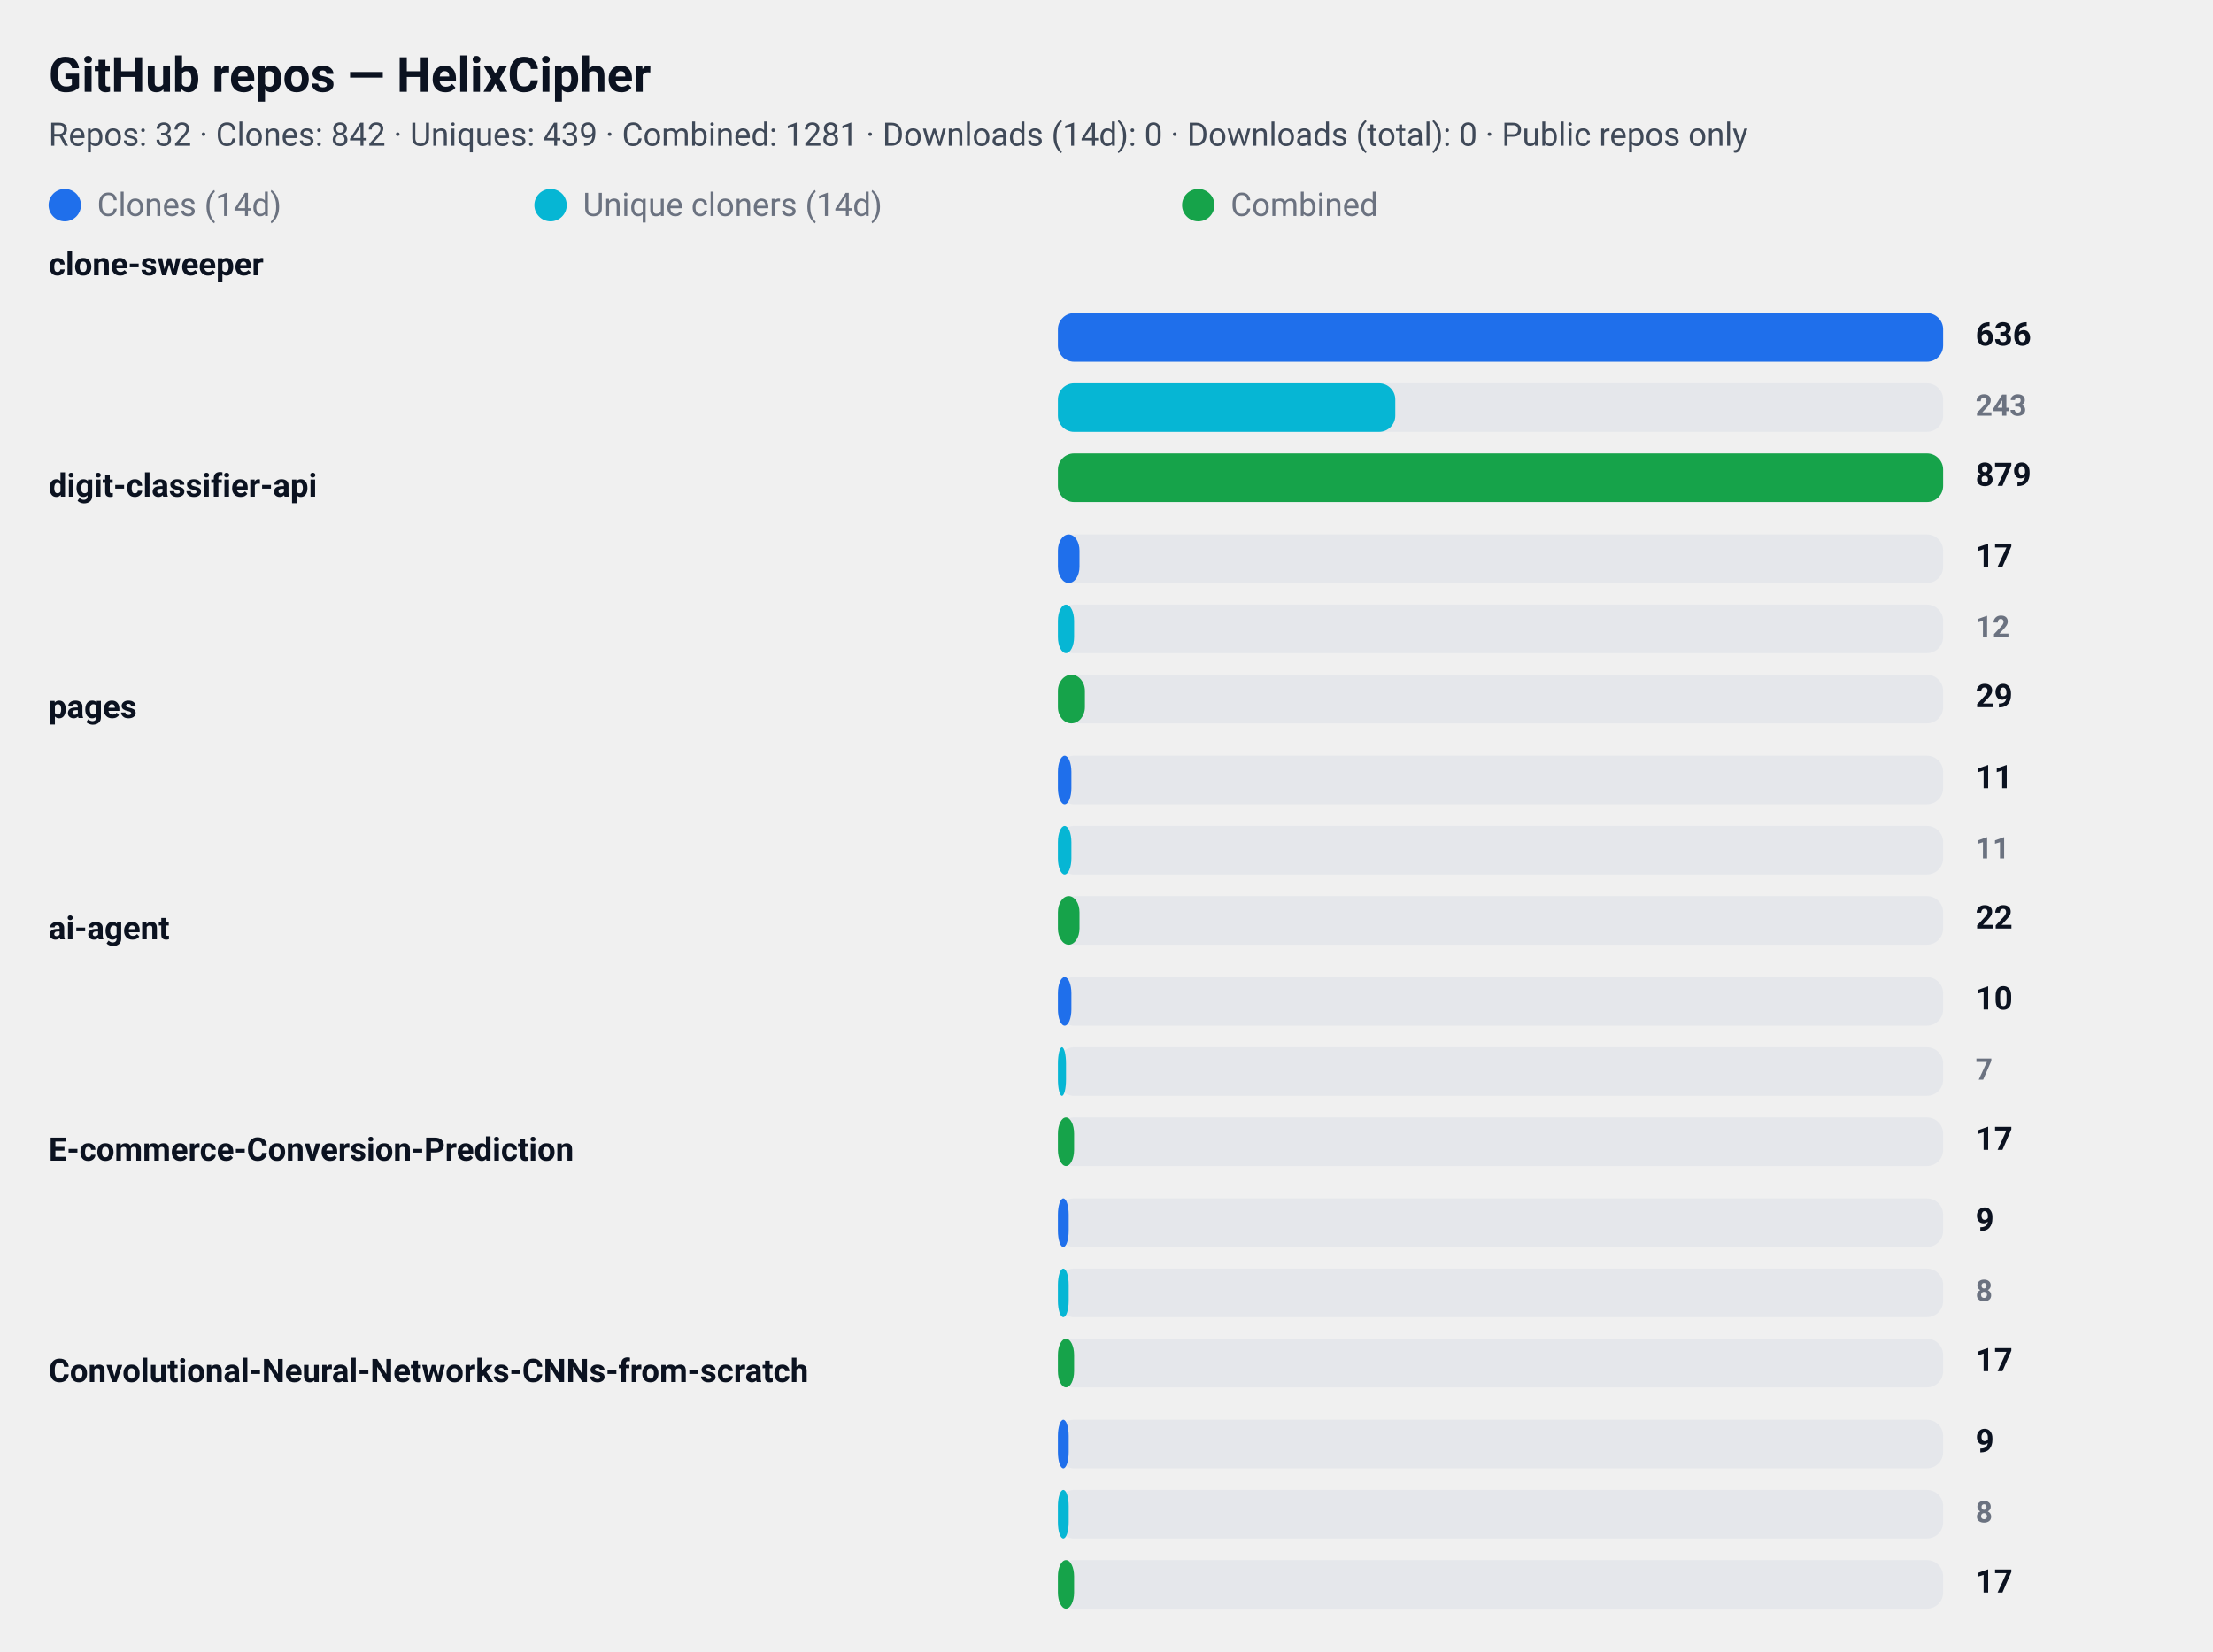
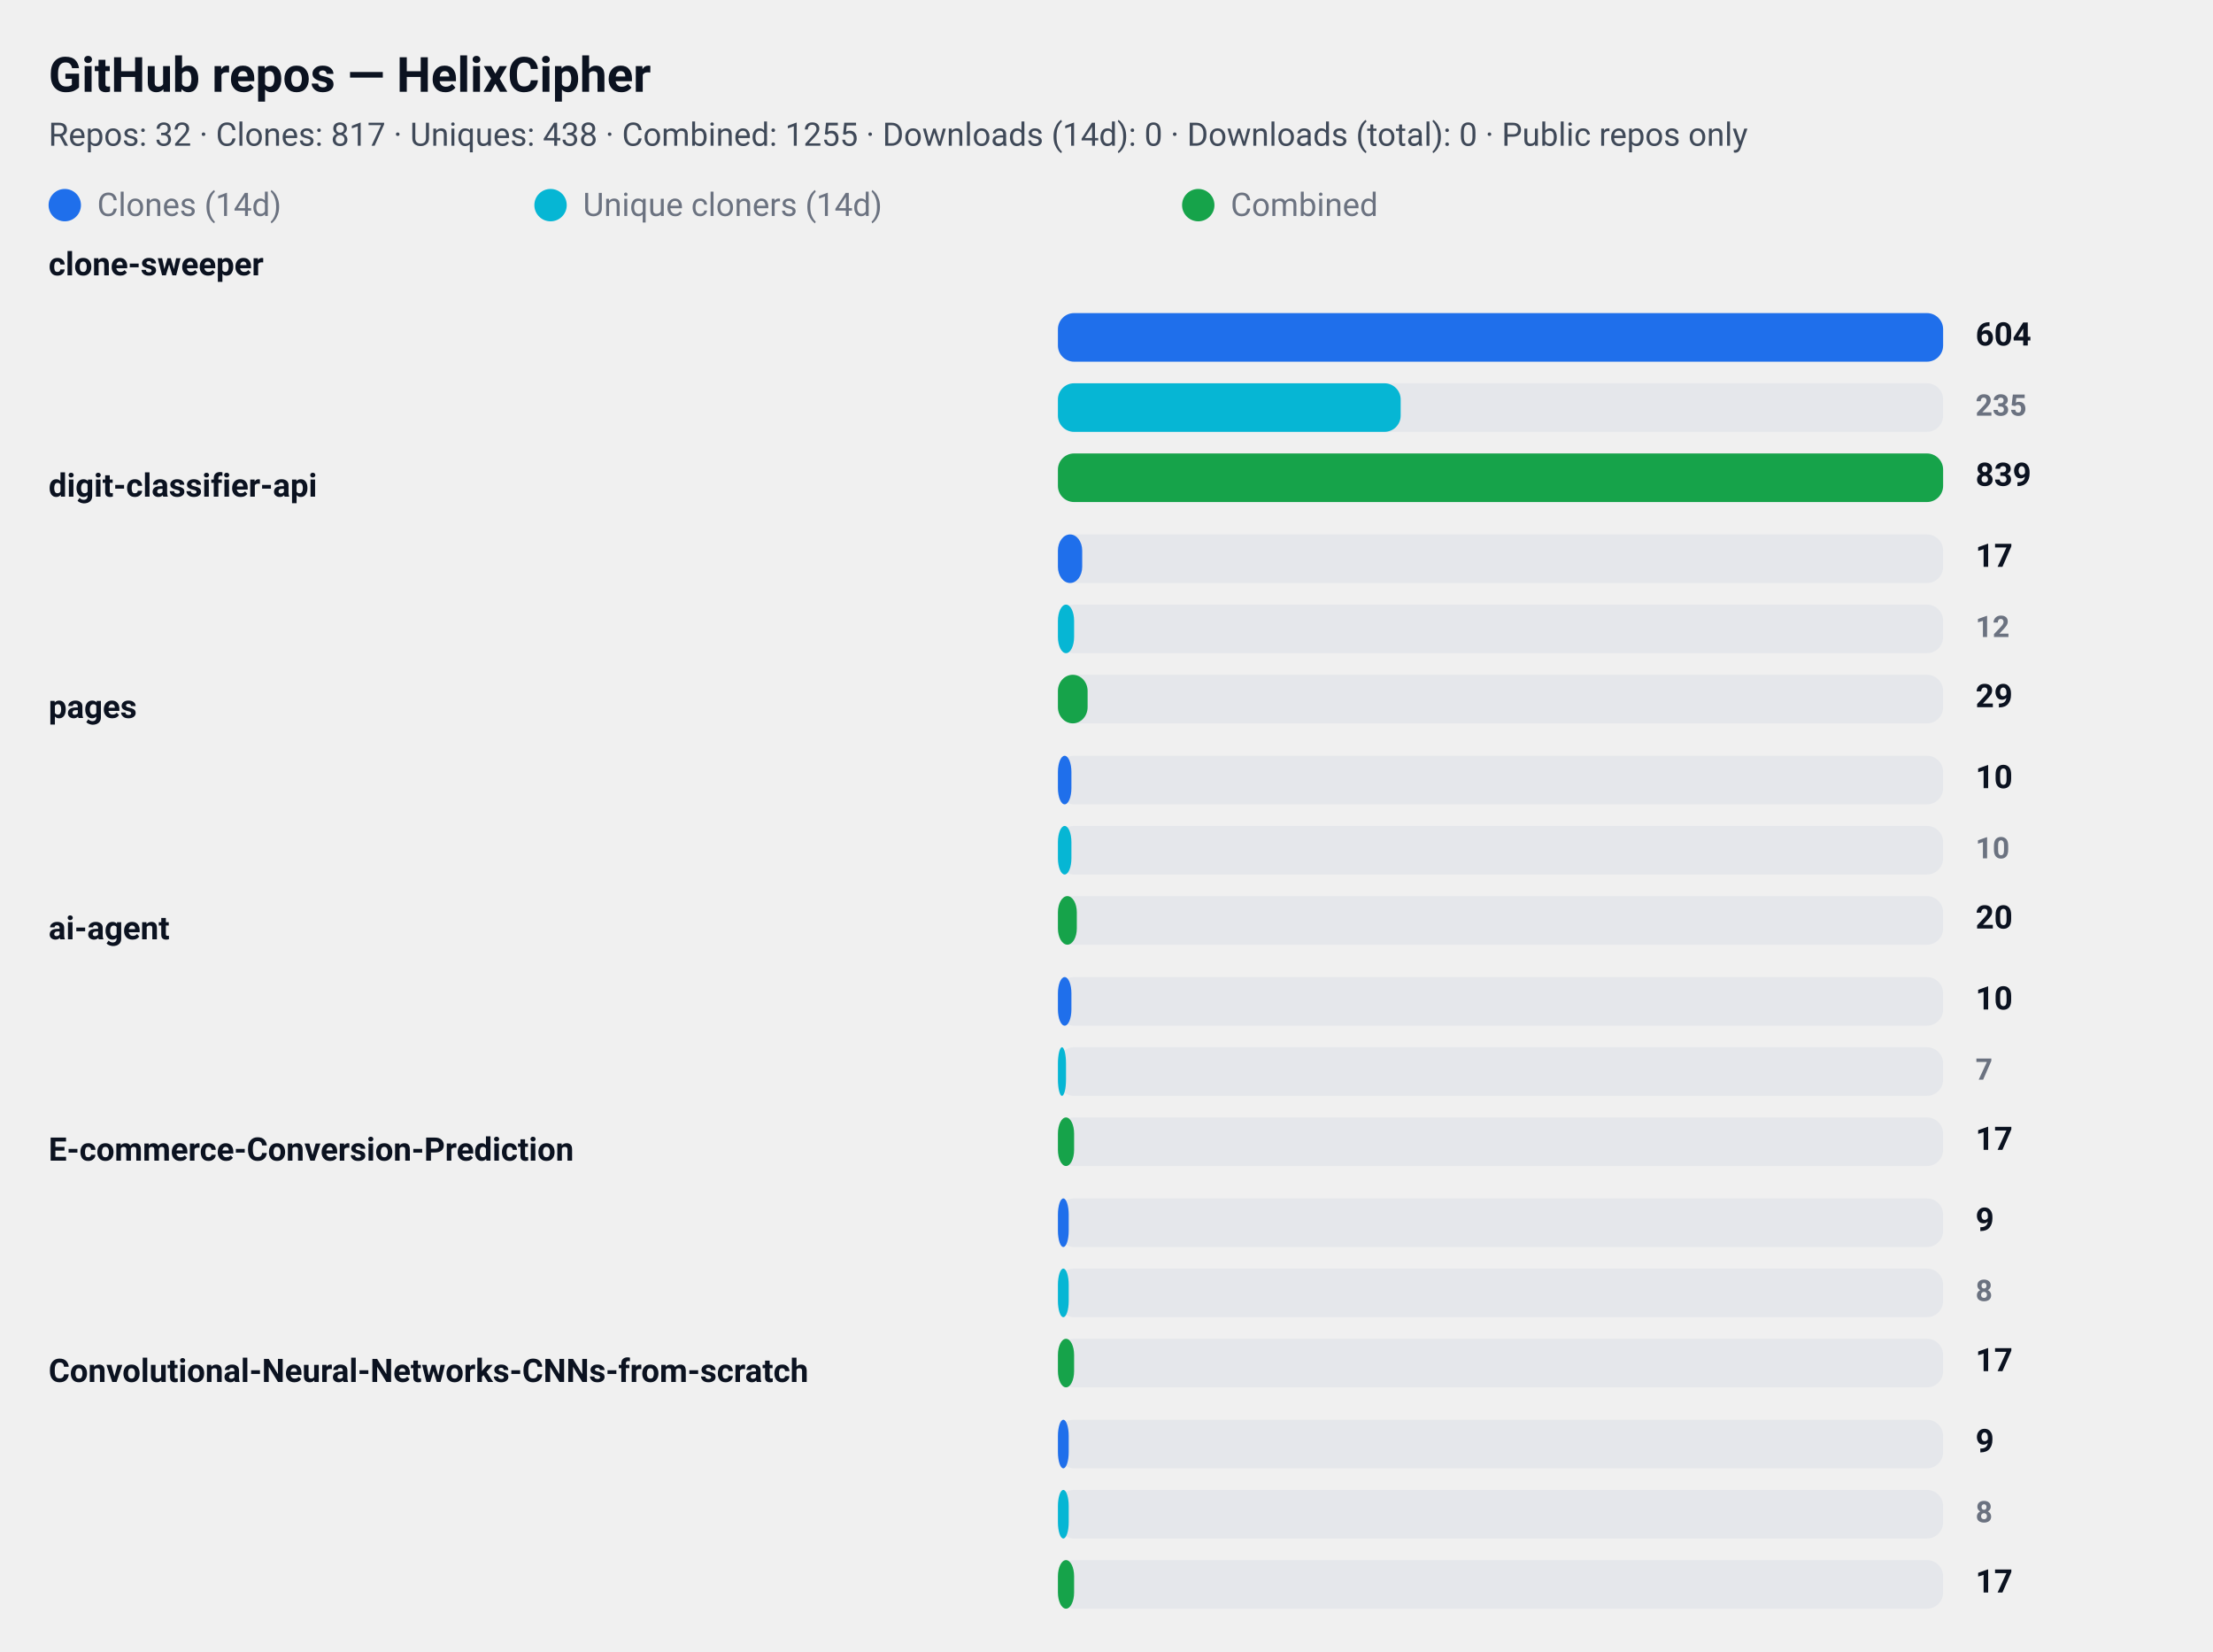
<svg xmlns="http://www.w3.org/2000/svg" width="820" height="612" viewBox="0 0 820 612" role="img" aria-label="GitHub repository clone statistics">
  <style>
  .card  { font-family: "Segoe UI", Roboto, "Helvetica Neue", Arial, sans-serif; }
  .title { font-weight: 700; font-size: 18px; fill: #0b1220; }
  .meta  { font-weight: 400; font-size: 12px; fill: #374151; opacity: 0.95; }
  .label { font-weight: 600; font-size: 12px; fill: #0b1220; }
  .count { font-weight: 700; font-size: 12px; fill: #0b1220; text-anchor: start; }
  .count-small { font-weight: 600; font-size: 11px; fill:#6b7280; text-anchor: start; }
  .muted { font-size:12px; fill:#6b7280; }

  .bar-clone { fill: #1f6feb; rx:6; }
  .bar-uniq  { fill: #06b6d4; rx:6; }
  .bar-comb  { fill: #16a34a; rx:6; }

  .bar-bg { fill: #e5e7eb; rx:6; }
  @media (prefers-color-scheme: dark) {
    .title, .meta, .label, .count, .count-small, .muted { fill: #ffffff; }
    .meta, .count-small { opacity: 0.9; }
  }
</style>
  <rect x="0" y="0" width="820" height="612" rx="12" fill="transparent" />
  <text x="18" y="34" class="title card">GitHub repos — HelixCipher</text>
-   <text x="18" y="54" class="meta card">Repos: 32 · Clones: 842 · Uniques: 439 · Combined: 1281 · Downloads (14d): 0 · Downloads (total): 0 · Public repos only</text>
+   <text x="18" y="54" class="meta card">Repos: 32 · Clones: 817 · Uniques: 438 · Combined: 1255 · Downloads (14d): 0 · Downloads (total): 0 · Public repos only</text>
  <g id="legend">
    <rect x="18" y="70" width="12" height="12" class="bar-clone" />
    <text x="36" y="80" class="muted card">Clones (14d)</text>
    <rect x="198" y="70" width="12" height="12" class="bar-uniq" />
    <text x="216" y="80" class="muted card">Unique cloners (14d)</text>
    <rect x="438" y="70" width="12" height="12" class="bar-comb" />
    <text x="456" y="80" class="muted card">Combined</text>
  </g>
  <text x="18" y="102" class="label card">clone-sweeper</text>
  <rect x="392" y="116" width="328" height="18" class="bar-bg" />
  <rect x="392" y="116" width="328" height="18" class="bar-clone" />
-   <text x="732" y="128" class="count card">636</text>
+   <text x="732" y="128" class="count card">604</text>
  <rect x="392" y="142" width="328" height="18" class="bar-bg" />
-   <rect x="392" y="142" width="125" height="18" class="bar-uniq" />
-   <text x="732" y="154" class="count-small card">243</text>
+   <rect x="392" y="142" width="127" height="18" class="bar-uniq" />
+   <text x="732" y="154" class="count-small card">235</text>
  <rect x="392" y="168" width="328" height="18" class="bar-bg" />
  <rect x="392" y="168" width="328" height="18" class="bar-comb" />
-   <text x="732" y="180" class="count card">879</text>
+   <text x="732" y="180" class="count card">839</text>
  <text x="18" y="184" class="label card">digit-classifier-api</text>
  <rect x="392" y="198" width="328" height="18" class="bar-bg" />
-   <rect x="392" y="198" width="8" height="18" class="bar-clone" />
+   <rect x="392" y="198" width="9" height="18" class="bar-clone" />
  <text x="732" y="210" class="count card">17</text>
  <rect x="392" y="224" width="328" height="18" class="bar-bg" />
  <rect x="392" y="224" width="6" height="18" class="bar-uniq" />
  <text x="732" y="236" class="count-small card">12</text>
  <rect x="392" y="250" width="328" height="18" class="bar-bg" />
-   <rect x="392" y="250" width="10" height="18" class="bar-comb" />
+   <rect x="392" y="250" width="11" height="18" class="bar-comb" />
  <text x="732" y="262" class="count card">29</text>
  <text x="18" y="266" class="label card">pages</text>
  <rect x="392" y="280" width="328" height="18" class="bar-bg" />
  <rect x="392" y="280" width="5" height="18" class="bar-clone" />
-   <text x="732" y="292" class="count card">11</text>
+   <text x="732" y="292" class="count card">10</text>
  <rect x="392" y="306" width="328" height="18" class="bar-bg" />
  <rect x="392" y="306" width="5" height="18" class="bar-uniq" />
-   <text x="732" y="318" class="count-small card">11</text>
+   <text x="732" y="318" class="count-small card">10</text>
  <rect x="392" y="332" width="328" height="18" class="bar-bg" />
-   <rect x="392" y="332" width="8" height="18" class="bar-comb" />
-   <text x="732" y="344" class="count card">22</text>
+   <rect x="392" y="332" width="7" height="18" class="bar-comb" />
+   <text x="732" y="344" class="count card">20</text>
  <text x="18" y="348" class="label card">ai-agent</text>
  <rect x="392" y="362" width="328" height="18" class="bar-bg" />
  <rect x="392" y="362" width="5" height="18" class="bar-clone" />
  <text x="732" y="374" class="count card">10</text>
  <rect x="392" y="388" width="328" height="18" class="bar-bg" />
  <rect x="392" y="388" width="3" height="18" class="bar-uniq" />
  <text x="732" y="400" class="count-small card">7</text>
  <rect x="392" y="414" width="328" height="18" class="bar-bg" />
  <rect x="392" y="414" width="6" height="18" class="bar-comb" />
  <text x="732" y="426" class="count card">17</text>
  <text x="18" y="430" class="label card">E-commerce-Conversion-Prediction</text>
  <rect x="392" y="444" width="328" height="18" class="bar-bg" />
  <rect x="392" y="444" width="4" height="18" class="bar-clone" />
  <text x="732" y="456" class="count card">9</text>
  <rect x="392" y="470" width="328" height="18" class="bar-bg" />
  <rect x="392" y="470" width="4" height="18" class="bar-uniq" />
  <text x="732" y="482" class="count-small card">8</text>
  <rect x="392" y="496" width="328" height="18" class="bar-bg" />
  <rect x="392" y="496" width="6" height="18" class="bar-comb" />
  <text x="732" y="508" class="count card">17</text>
  <text x="18" y="512" class="label card">Convolutional-Neural-Networks-CNNs-from-scratch</text>
  <rect x="392" y="526" width="328" height="18" class="bar-bg" />
  <rect x="392" y="526" width="4" height="18" class="bar-clone" />
  <text x="732" y="538" class="count card">9</text>
  <rect x="392" y="552" width="328" height="18" class="bar-bg" />
  <rect x="392" y="552" width="4" height="18" class="bar-uniq" />
  <text x="732" y="564" class="count-small card">8</text>
  <rect x="392" y="578" width="328" height="18" class="bar-bg" />
  <rect x="392" y="578" width="6" height="18" class="bar-comb" />
  <text x="732" y="590" class="count card">17</text>
</svg>
